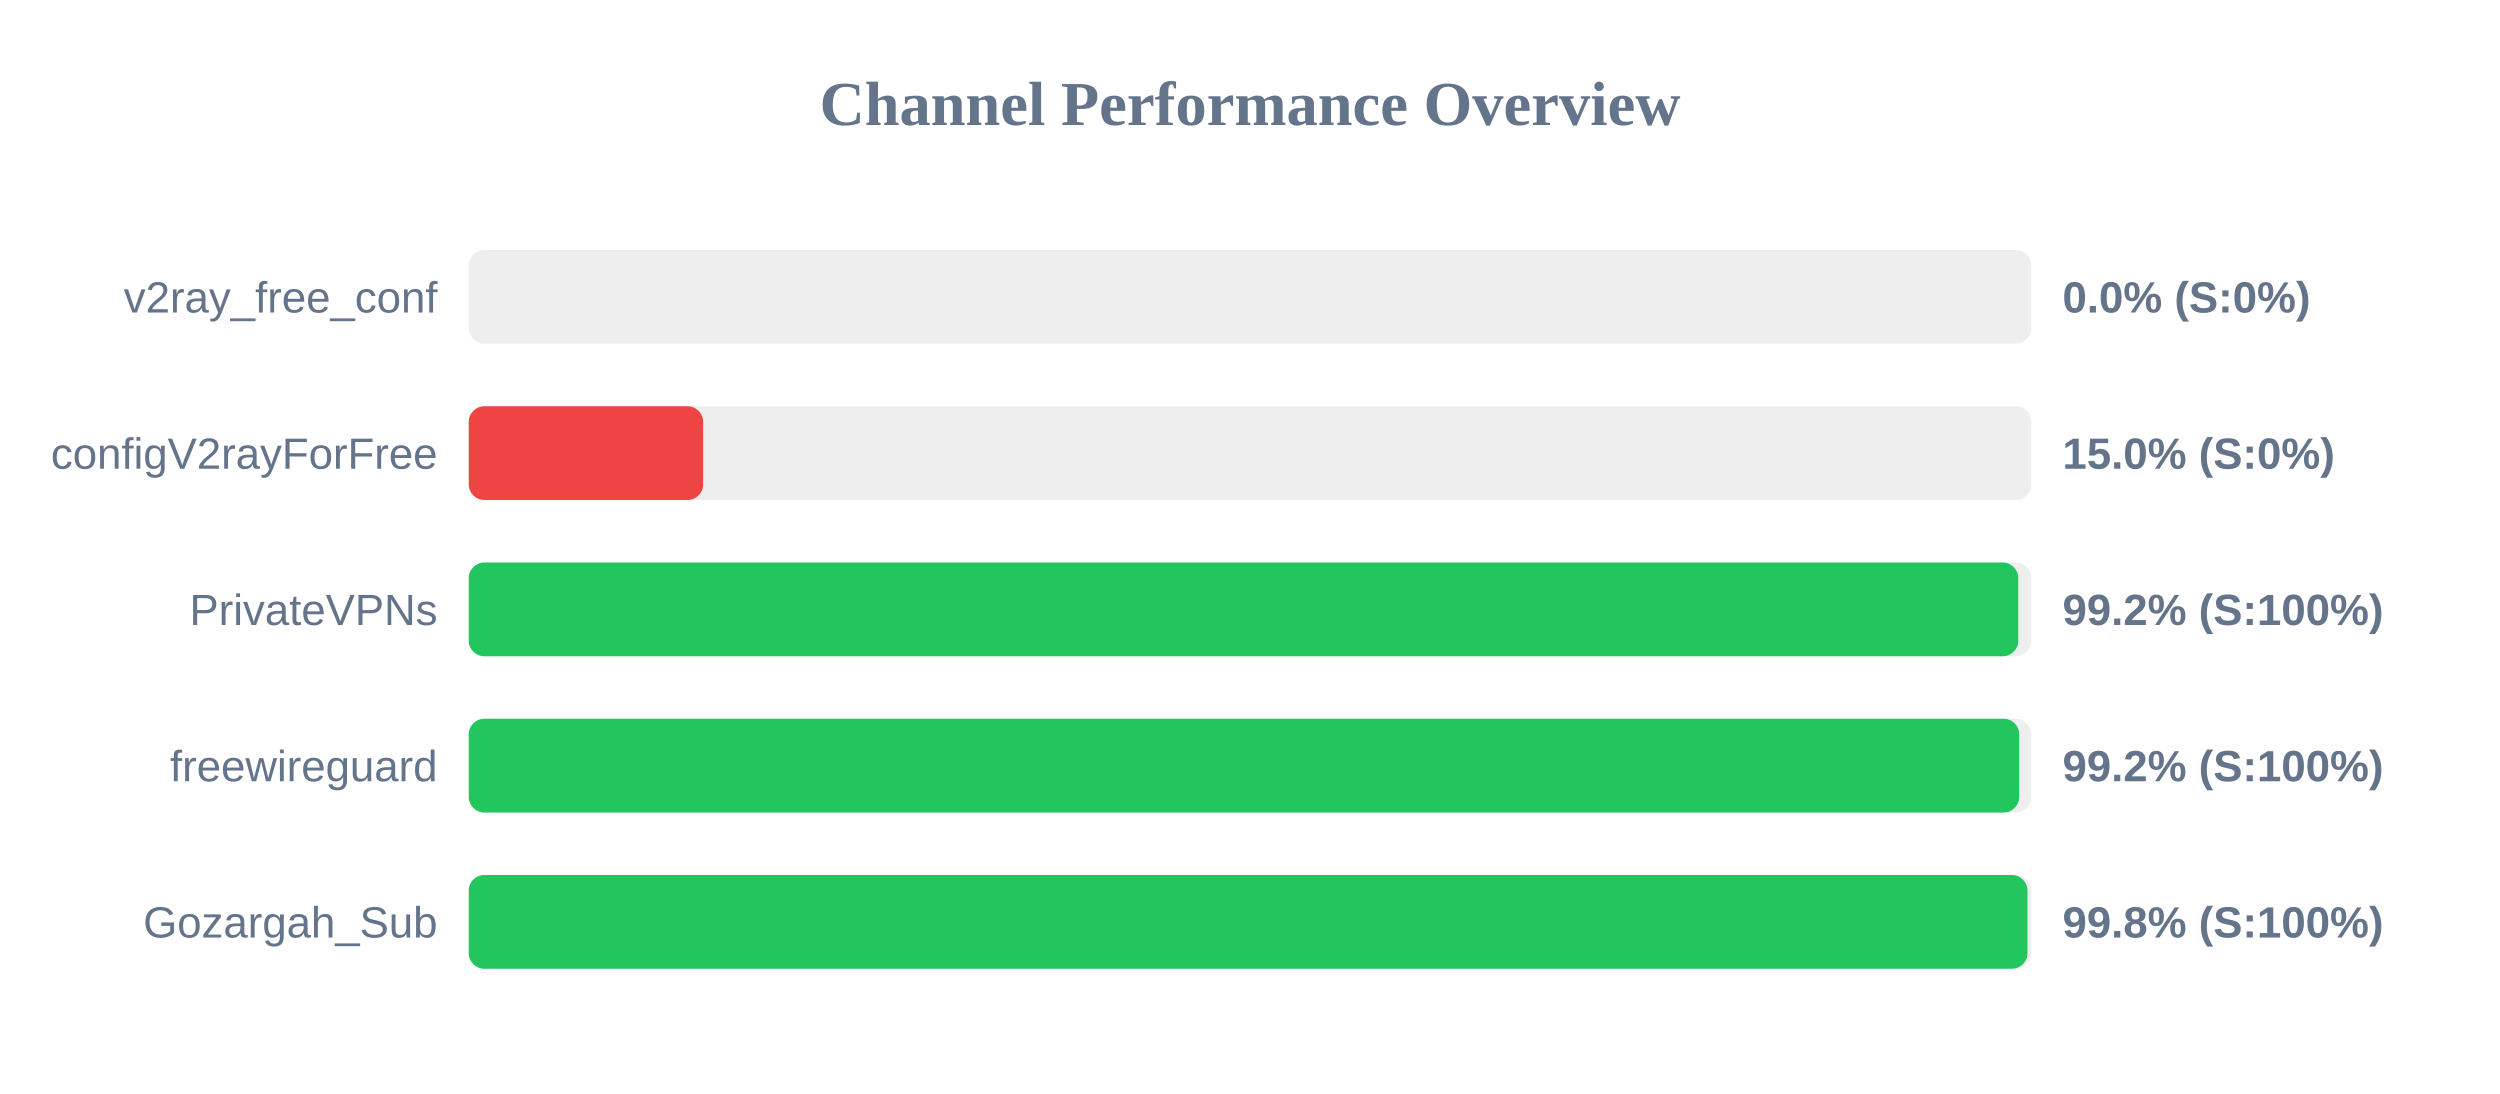
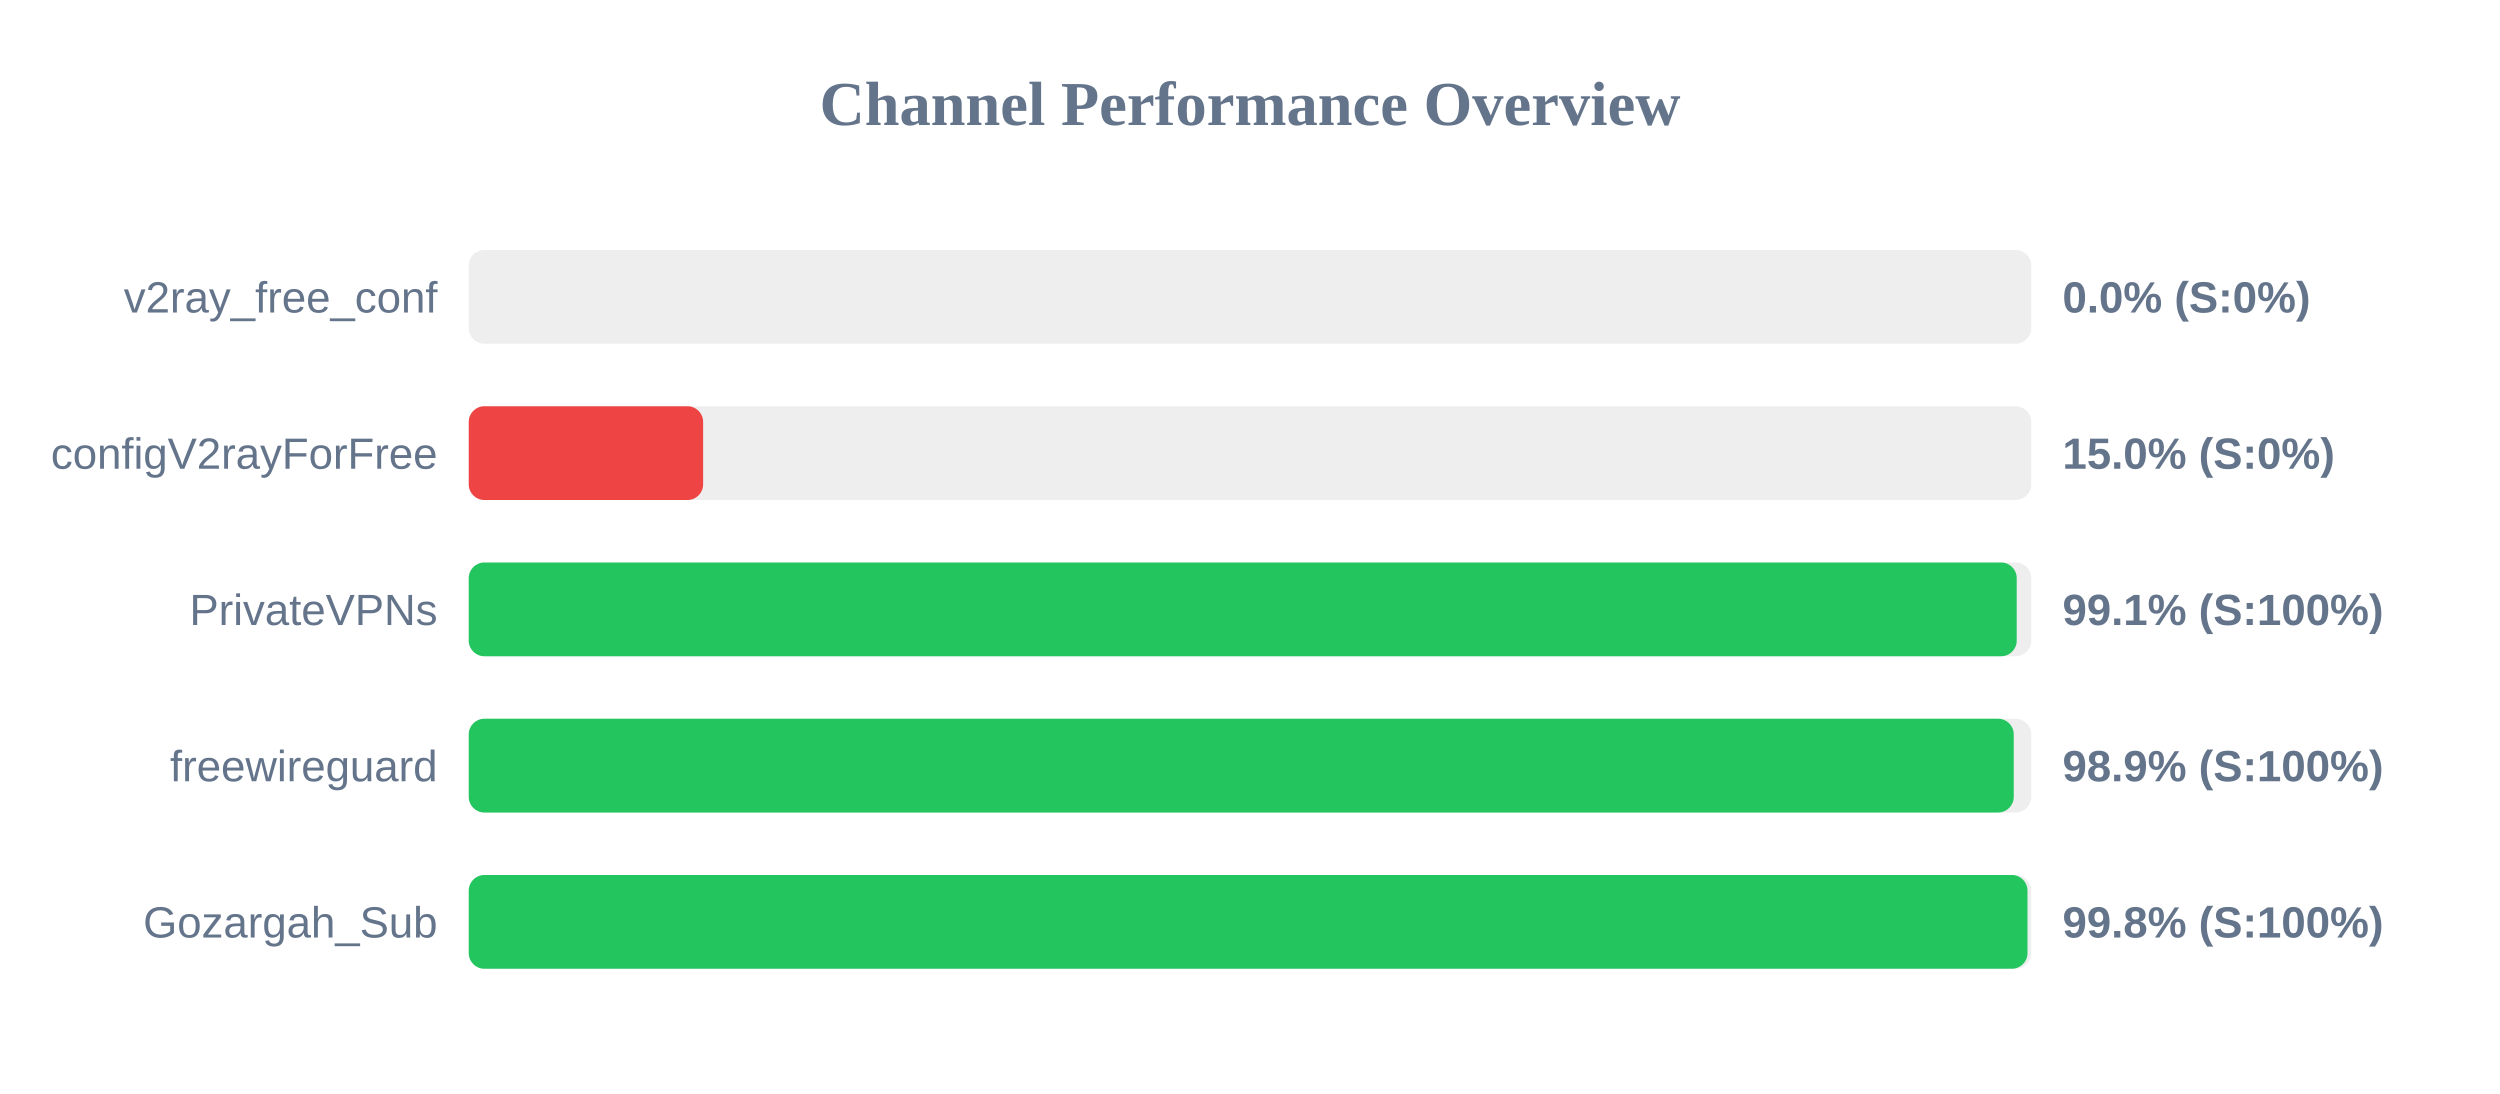
<svg xmlns="http://www.w3.org/2000/svg" width="800" height="350" version="1.1">
  <style>
        .row { font: 14px Arial; fill: #64748b; }
        .score { font: bold 14px Arial; fill: #64748b; }
    </style>
  <text x="400" y="40" text-anchor="middle" font-size="20px" font-weight="bold" fill="#64748b">Channel Performance Overview</text>
  <rect x="150" y="80" width="500" height="30" fill="#eee" rx="5" />
  <rect x="150" y="80" width="0.0" height="30" fill="#ef4444" rx="5" />
  <text x="140" y="100" text-anchor="end" class="row">v2ray_free_conf</text>
  <text x="660" y="100" text-anchor="start" class="score">0.0% (S:0%)</text>
  <rect x="150" y="130" width="500" height="30" fill="#eee" rx="5" />
  <rect x="150" y="130" width="75.0" height="30" fill="#ef4444" rx="5" />
  <text x="140" y="150" text-anchor="end" class="row">configV2rayForFree</text>
  <text x="660" y="150" text-anchor="start" class="score">15.0% (S:0%)</text>
  <rect x="150" y="180" width="500" height="30" fill="#eee" rx="5" />
-   <rect x="150" y="180" width="495.85" height="30" fill="#22c55e" rx="5" />
+   <rect x="150" y="180" width="495.35" height="30" fill="#22c55e" rx="5" />
  <text x="140" y="200" text-anchor="end" class="row">PrivateVPNs</text>
-   <text x="660" y="200" text-anchor="start" class="score">99.2% (S:100%)</text>
+   <text x="660" y="200" text-anchor="start" class="score">99.1% (S:100%)</text>
  <rect x="150" y="230" width="500" height="30" fill="#eee" rx="5" />
-   <rect x="150" y="230" width="496.15" height="30" fill="#22c55e" rx="5" />
+   <rect x="150" y="230" width="494.4" height="30" fill="#22c55e" rx="5" />
  <text x="140" y="250" text-anchor="end" class="row">freewireguard</text>
-   <text x="660" y="250" text-anchor="start" class="score">99.2% (S:100%)</text>
+   <text x="660" y="250" text-anchor="start" class="score">98.9% (S:100%)</text>
  <rect x="150" y="280" width="500" height="30" fill="#eee" rx="5" />
  <rect x="150" y="280" width="498.8" height="30" fill="#22c55e" rx="5" />
  <text x="140" y="300" text-anchor="end" class="row">Gozargah_Sub</text>
  <text x="660" y="300" text-anchor="start" class="score">99.8% (S:100%)</text>
</svg>
